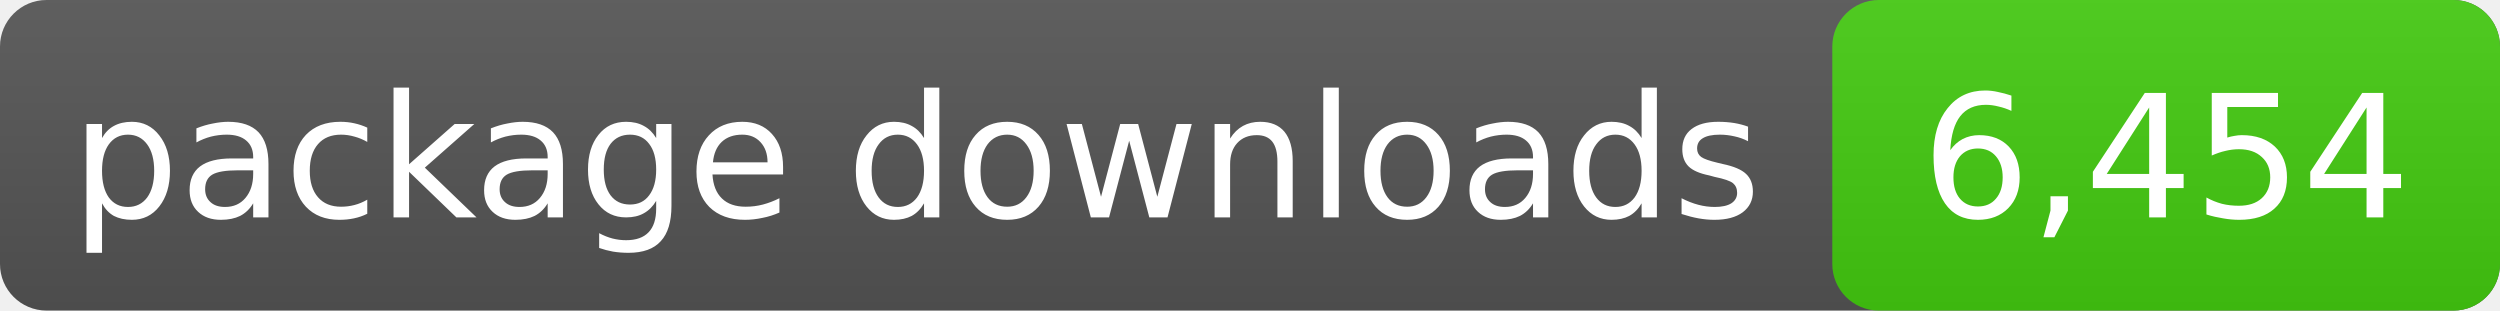
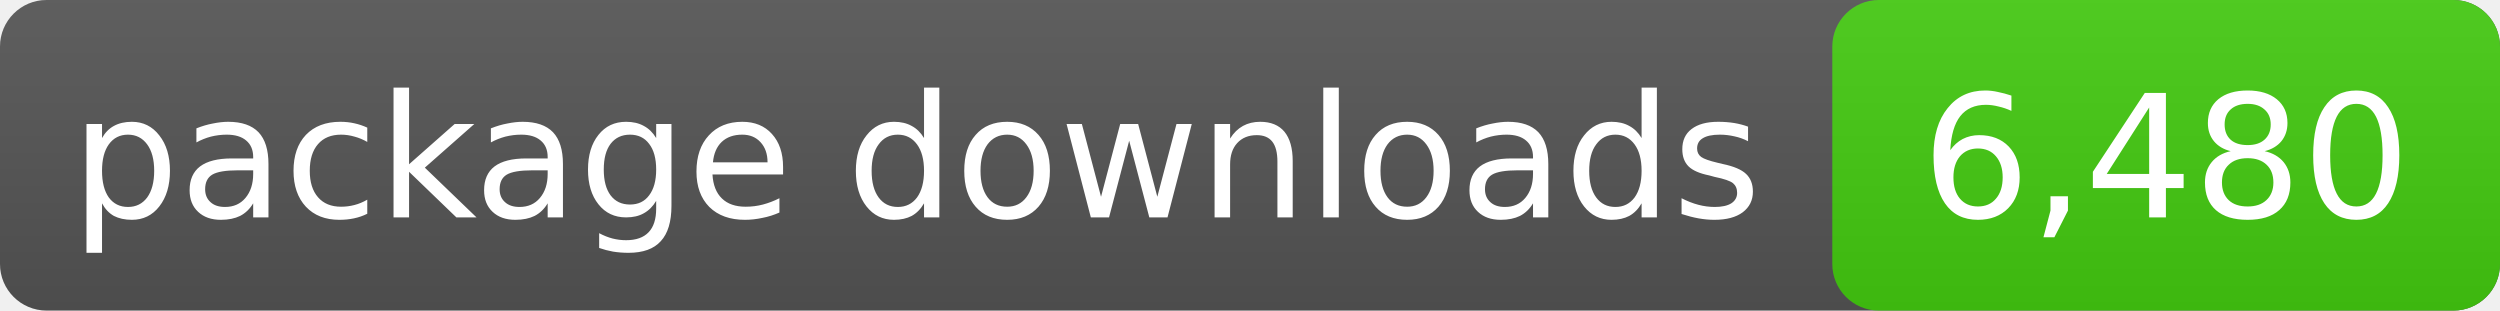
- <svg xmlns="http://www.w3.org/2000/svg" width="161" height="20" role="img" aria-label="package downloads: 6,454">
+ <svg xmlns="http://www.w3.org/2000/svg" width="161" height="20" role="img" aria-label="package downloads: 6,480">
  <linearGradient id="s" x2="0" y2="100%">
    <stop offset="0" stop-color="#bbb" stop-opacity=".1" />
    <stop offset="1" stop-opacity=".1" />
  </linearGradient>
  <rect rx="3" width="161" height="20" fill="#555" />
  <rect rx="3" x="118" width="43" height="20" fill="#4c1" />
  <rect rx="3" width="161" height="20" fill="url(#s)" />
  <g fill="#fff" text-anchor="middle" font-family="DejaVu Sans,Verdana,sans-serif" font-size="11">
    <text x="59.0" y="14">package downloads</text>
-     <text x="139.5" y="14">6,454</text>
+     <text x="139.5" y="14">6,480</text>
  </g>
</svg>
